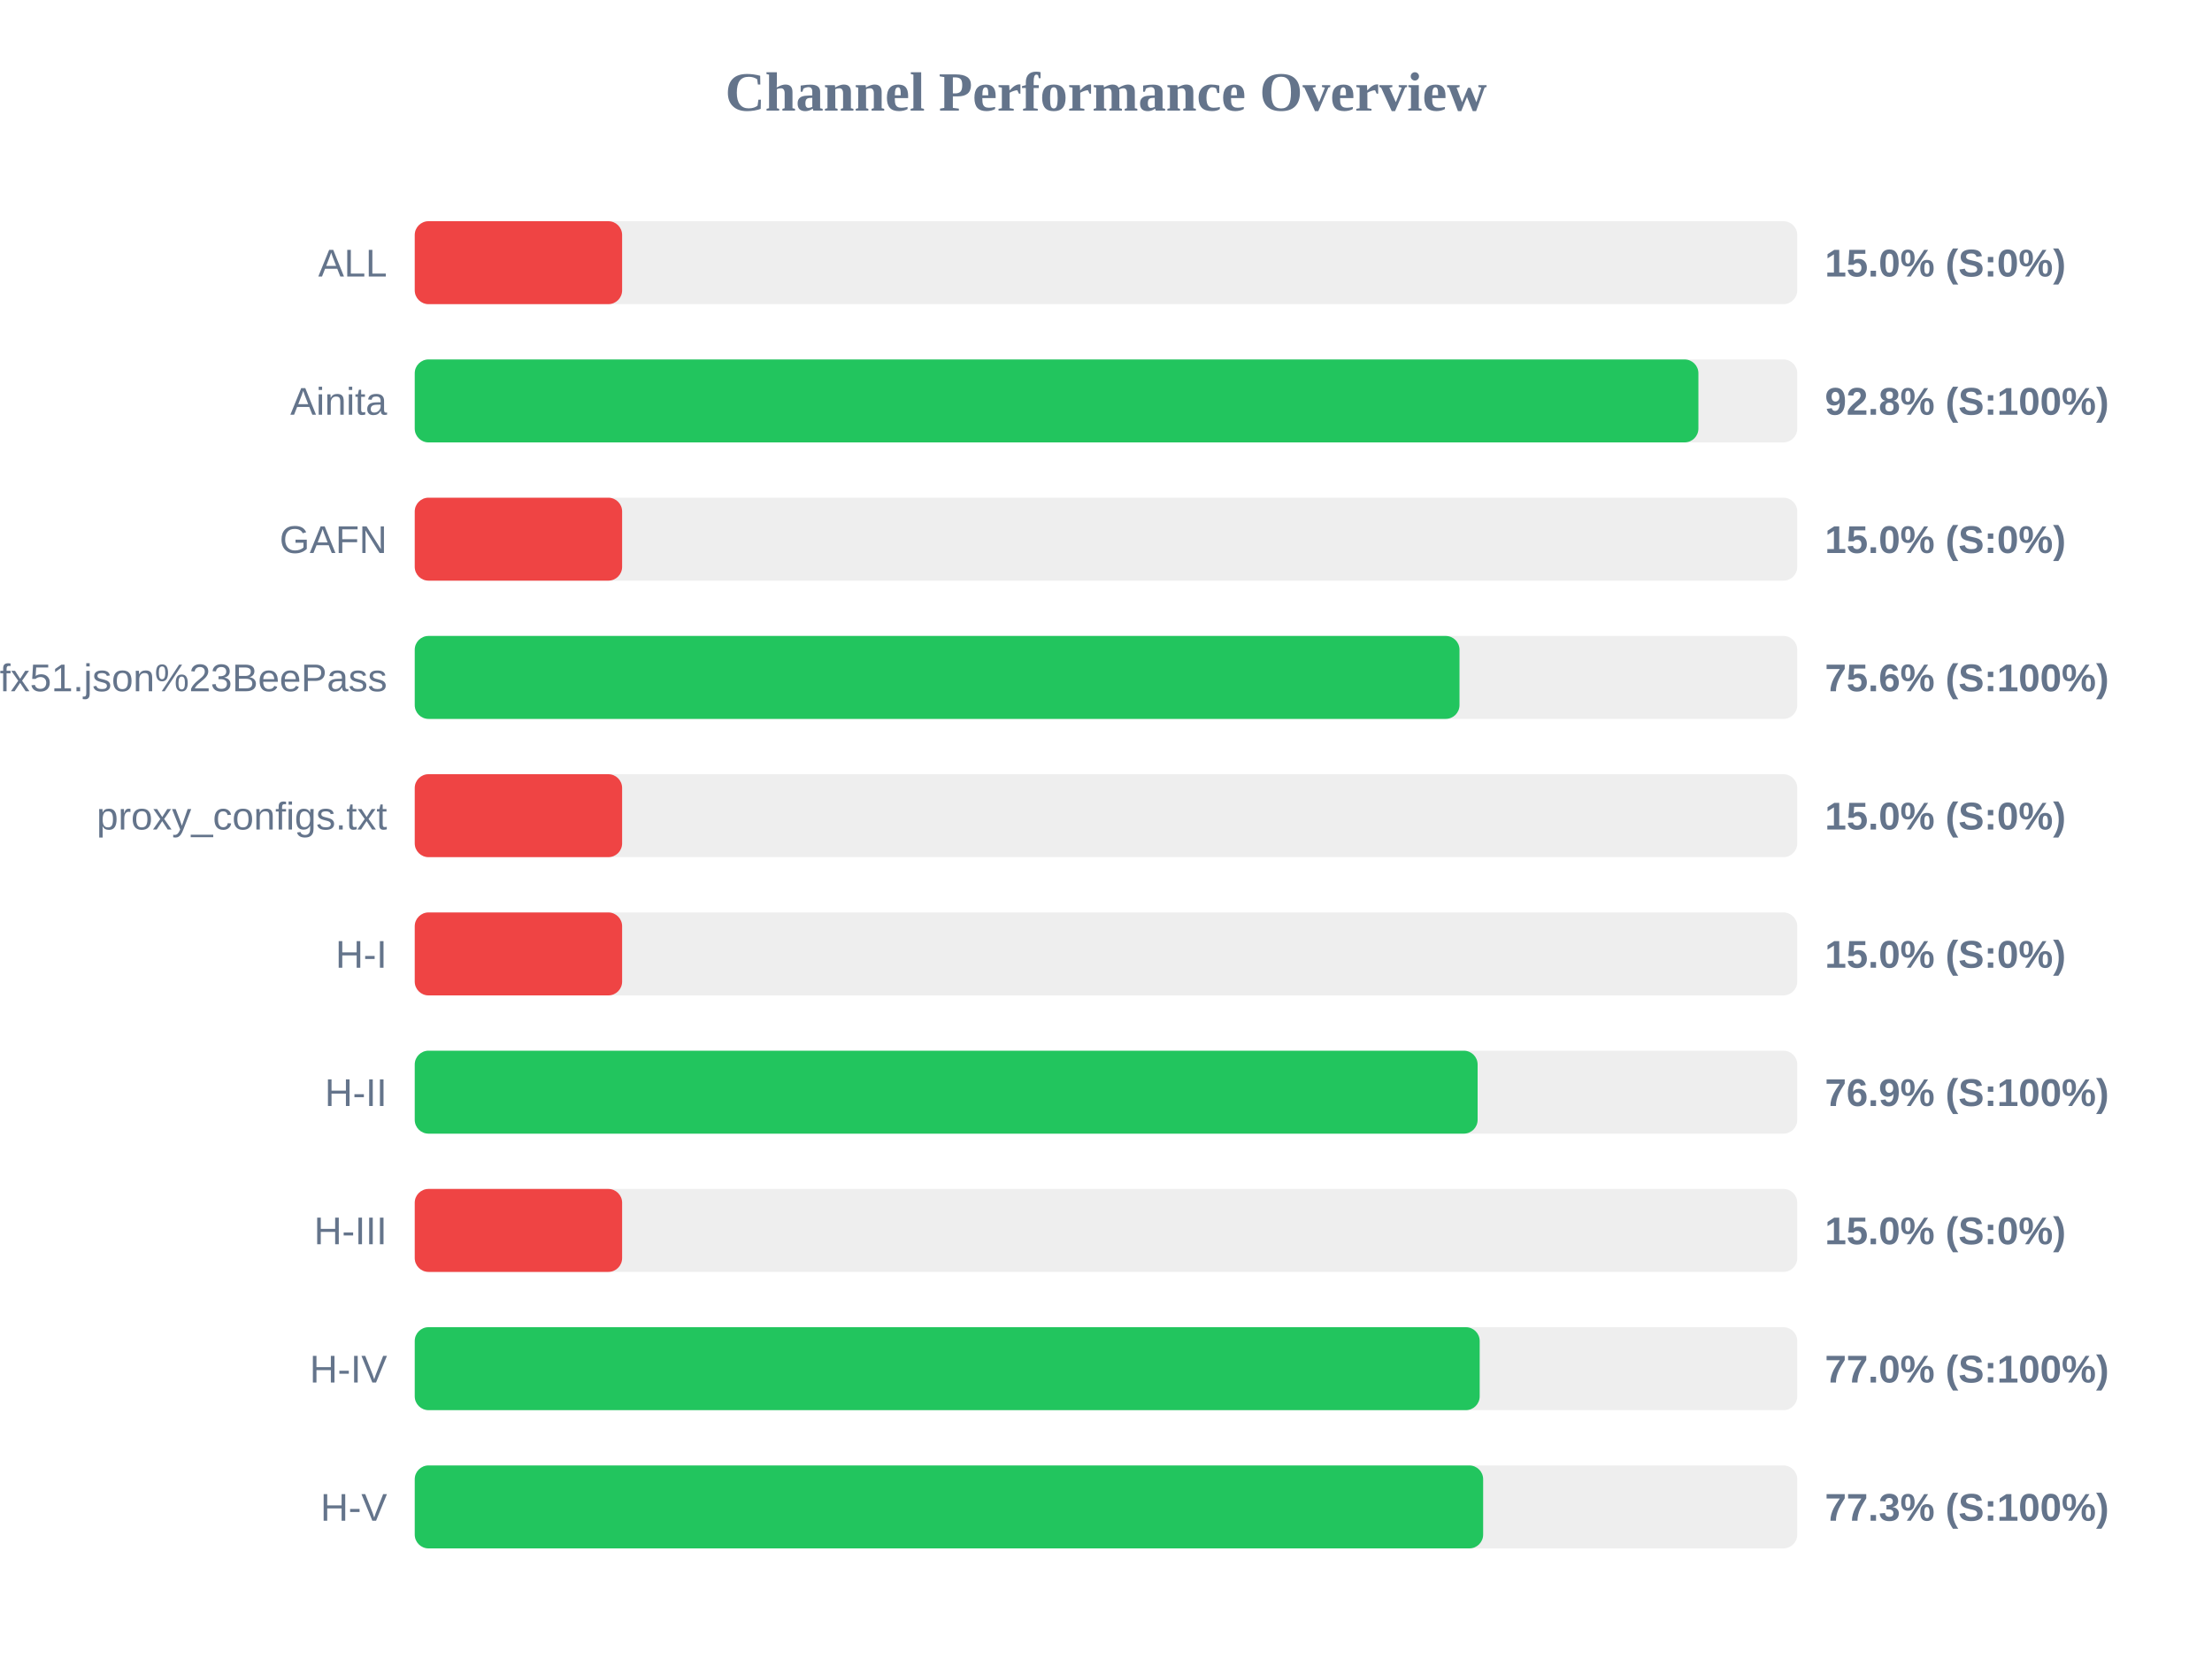
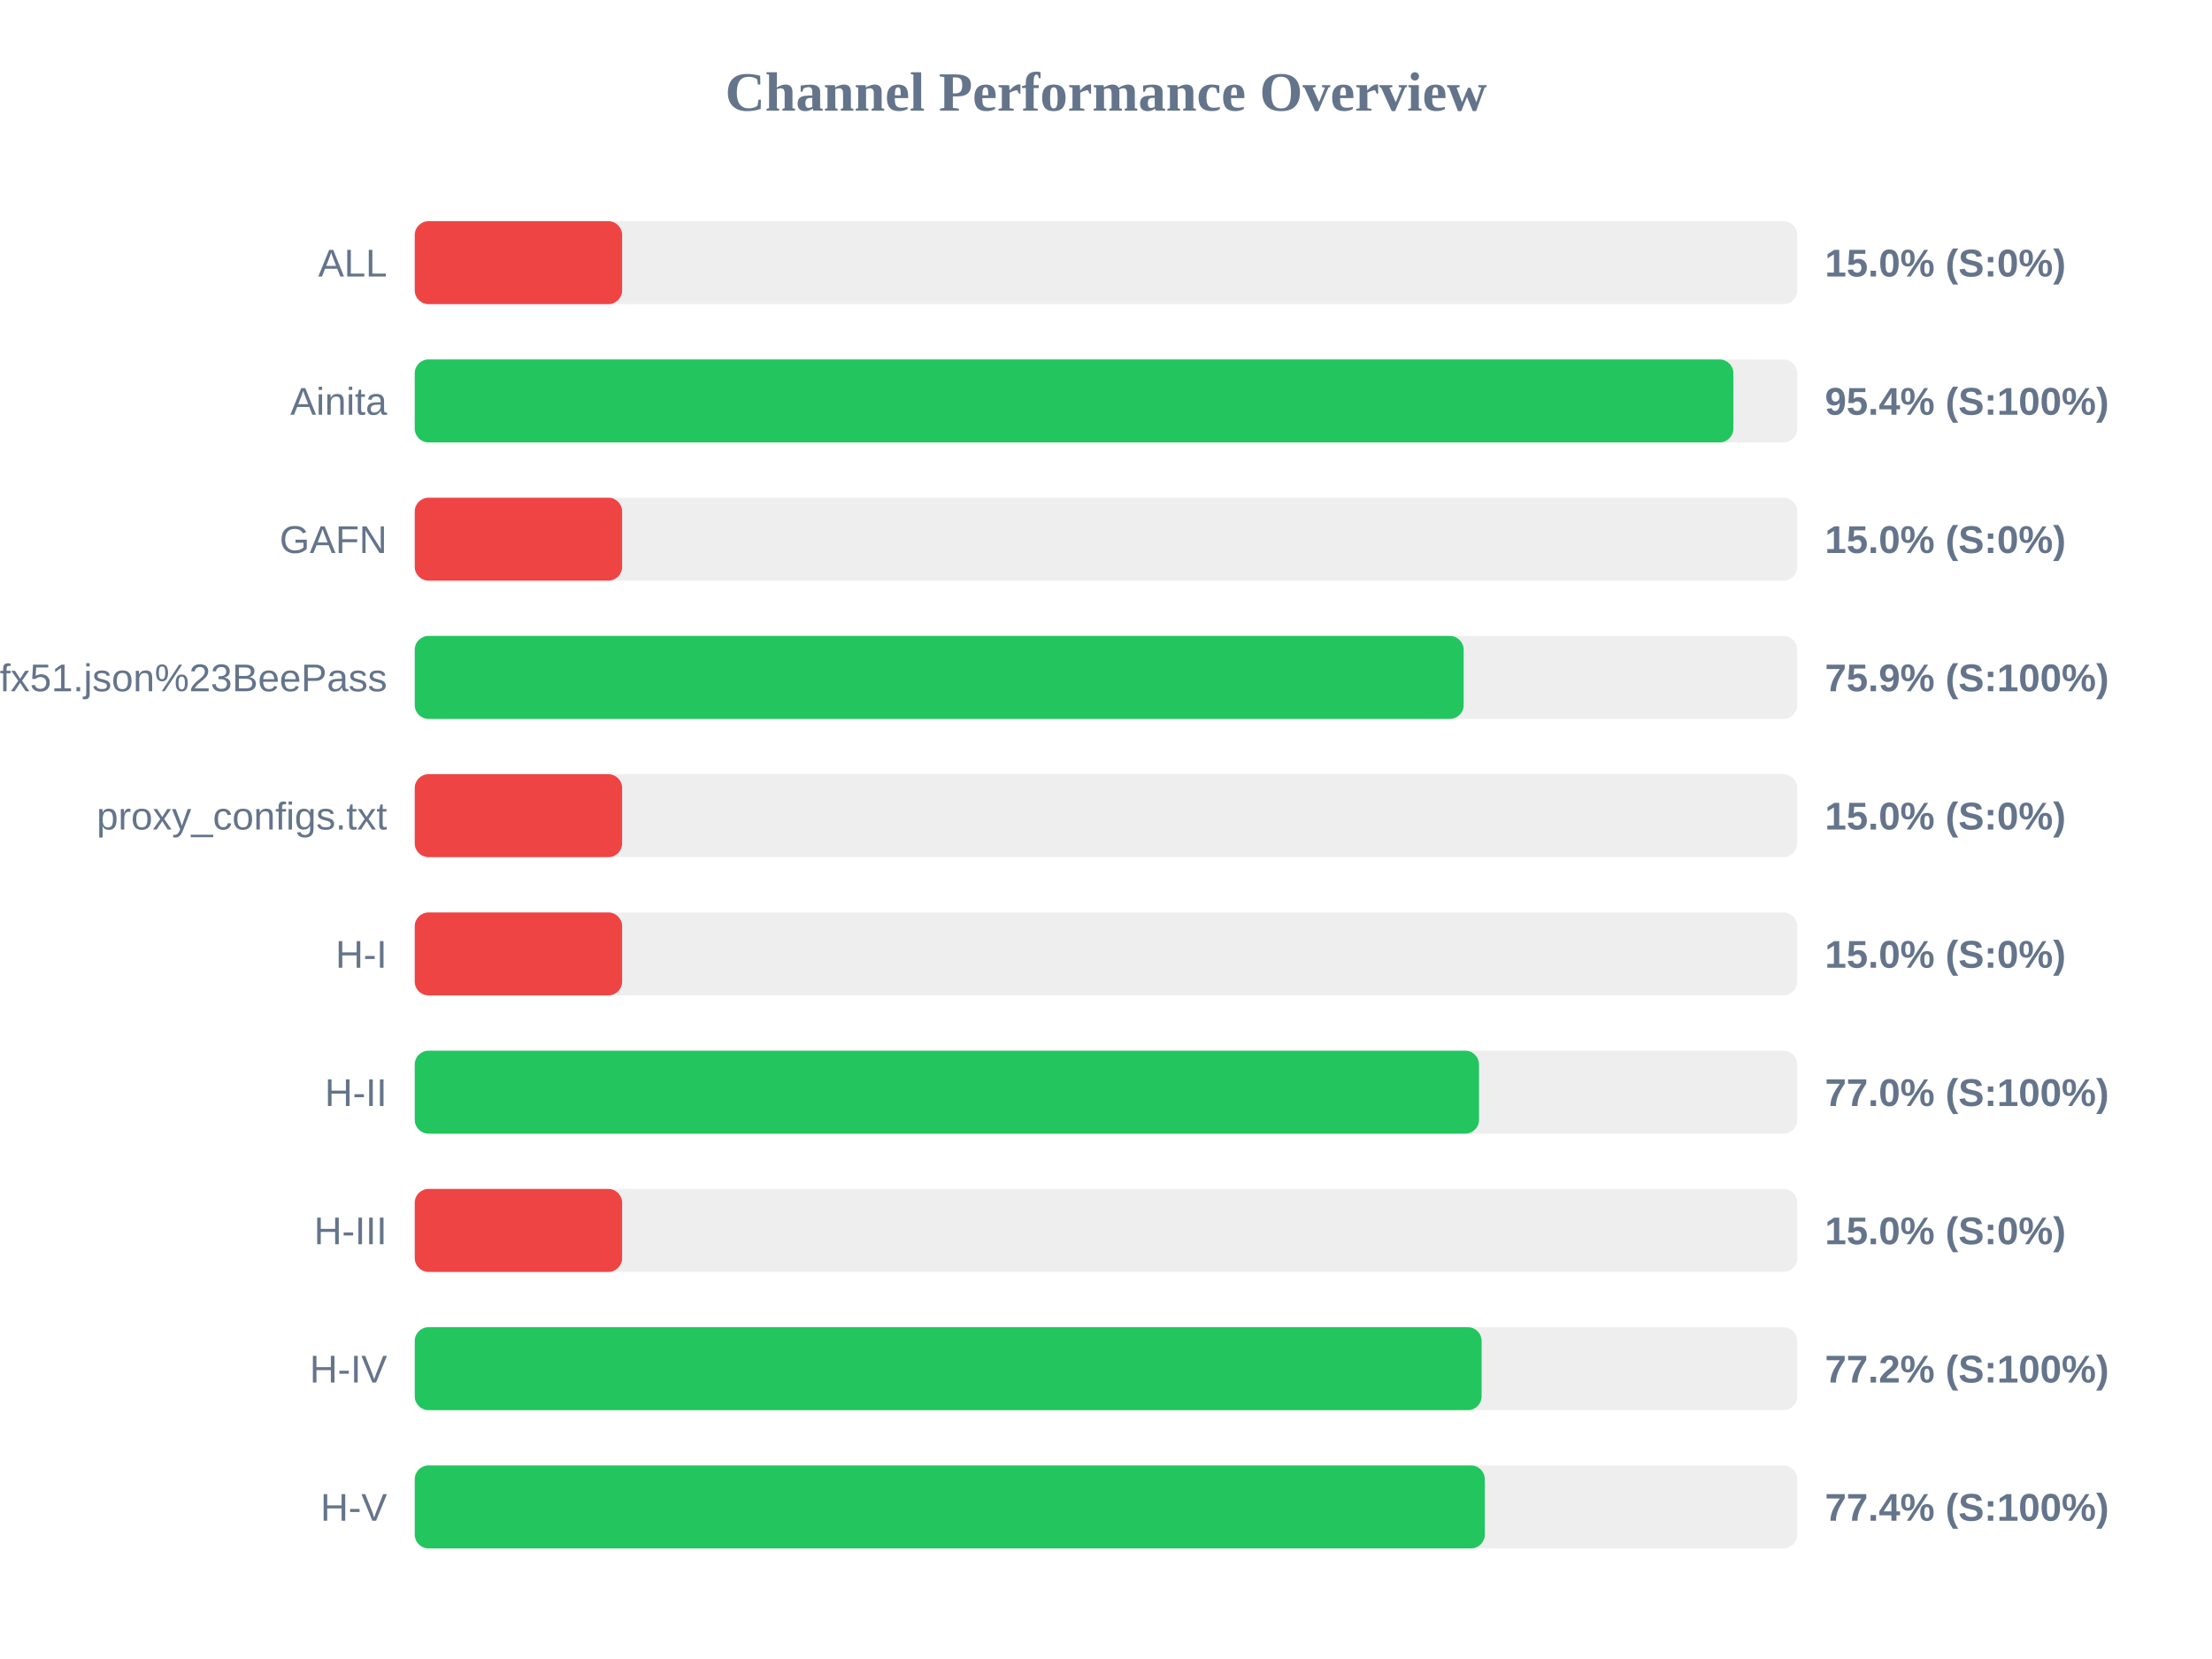
<svg xmlns="http://www.w3.org/2000/svg" width="800" height="600" version="1.1">
  <style>
        .row { font: 14px Arial; fill: #64748b; }
        .score { font: bold 14px Arial; fill: #64748b; }
    </style>
  <text x="400" y="40" text-anchor="middle" font-size="20px" font-weight="bold" fill="#64748b">Channel Performance Overview</text>
  <rect x="150" y="80" width="500" height="30" fill="#eee" rx="5" />
  <rect x="150" y="80" width="75.0" height="30" fill="#ef4444" rx="5" />
  <text x="140" y="100" text-anchor="end" class="row">ALL</text>
  <text x="660" y="100" text-anchor="start" class="score">15.0% (S:0%)</text>
  <rect x="150" y="130" width="500" height="30" fill="#eee" rx="5" />
-   <rect x="150" y="130" width="464.25" height="30" fill="#22c55e" rx="5" />
+   <rect x="150" y="130" width="476.9" height="30" fill="#22c55e" rx="5" />
  <text x="140" y="150" text-anchor="end" class="row">Ainita</text>
-   <text x="660" y="150" text-anchor="start" class="score">92.8% (S:100%)</text>
+   <text x="660" y="150" text-anchor="start" class="score">95.4% (S:100%)</text>
  <rect x="150" y="180" width="500" height="30" fill="#eee" rx="5" />
  <rect x="150" y="180" width="75.0" height="30" fill="#ef4444" rx="5" />
  <text x="140" y="200" text-anchor="end" class="row">GAFN</text>
  <text x="660" y="200" text-anchor="start" class="score">15.0% (S:0%)</text>
  <rect x="150" y="230" width="500" height="30" fill="#eee" rx="5" />
-   <rect x="150" y="230" width="377.85" height="30" fill="#22c55e" rx="5" />
+   <rect x="150" y="230" width="379.35" height="30" fill="#22c55e" rx="5" />
  <text x="140" y="250" text-anchor="end" class="row">sub?s=ssconf%3A%2F%2Fs3.amazonaws.com%2Fbeedynconprd%2Fzf38bv6oxi1nv3wfkpmxyfl8yj5fargza3foantoalu16vznl0ckxx7bgf1ufx51.json%23BeePass</text>
-   <text x="660" y="250" text-anchor="start" class="score">75.6% (S:100%)</text>
+   <text x="660" y="250" text-anchor="start" class="score">75.9% (S:100%)</text>
  <rect x="150" y="280" width="500" height="30" fill="#eee" rx="5" />
  <rect x="150" y="280" width="75.0" height="30" fill="#ef4444" rx="5" />
  <text x="140" y="300" text-anchor="end" class="row">proxy_configs.txt</text>
  <text x="660" y="300" text-anchor="start" class="score">15.0% (S:0%)</text>
  <rect x="150" y="330" width="500" height="30" fill="#eee" rx="5" />
  <rect x="150" y="330" width="75.0" height="30" fill="#ef4444" rx="5" />
  <text x="140" y="350" text-anchor="end" class="row">H-I</text>
  <text x="660" y="350" text-anchor="start" class="score">15.0% (S:0%)</text>
  <rect x="150" y="380" width="500" height="30" fill="#eee" rx="5" />
-   <rect x="150" y="380" width="384.4" height="30" fill="#22c55e" rx="5" />
+   <rect x="150" y="380" width="384.9" height="30" fill="#22c55e" rx="5" />
  <text x="140" y="400" text-anchor="end" class="row">H-II</text>
-   <text x="660" y="400" text-anchor="start" class="score">76.9% (S:100%)</text>
+   <text x="660" y="400" text-anchor="start" class="score">77.0% (S:100%)</text>
  <rect x="150" y="430" width="500" height="30" fill="#eee" rx="5" />
  <rect x="150" y="430" width="75.0" height="30" fill="#ef4444" rx="5" />
  <text x="140" y="450" text-anchor="end" class="row">H-III</text>
  <text x="660" y="450" text-anchor="start" class="score">15.0% (S:0%)</text>
  <rect x="150" y="480" width="500" height="30" fill="#eee" rx="5" />
-   <rect x="150" y="480" width="385.15" height="30" fill="#22c55e" rx="5" />
+   <rect x="150" y="480" width="385.85" height="30" fill="#22c55e" rx="5" />
  <text x="140" y="500" text-anchor="end" class="row">H-IV</text>
-   <text x="660" y="500" text-anchor="start" class="score">77.0% (S:100%)</text>
+   <text x="660" y="500" text-anchor="start" class="score">77.2% (S:100%)</text>
  <rect x="150" y="530" width="500" height="30" fill="#eee" rx="5" />
-   <rect x="150" y="530" width="386.4" height="30" fill="#22c55e" rx="5" />
+   <rect x="150" y="530" width="387.0" height="30" fill="#22c55e" rx="5" />
  <text x="140" y="550" text-anchor="end" class="row">H-V</text>
-   <text x="660" y="550" text-anchor="start" class="score">77.3% (S:100%)</text>
+   <text x="660" y="550" text-anchor="start" class="score">77.4% (S:100%)</text>
</svg>
